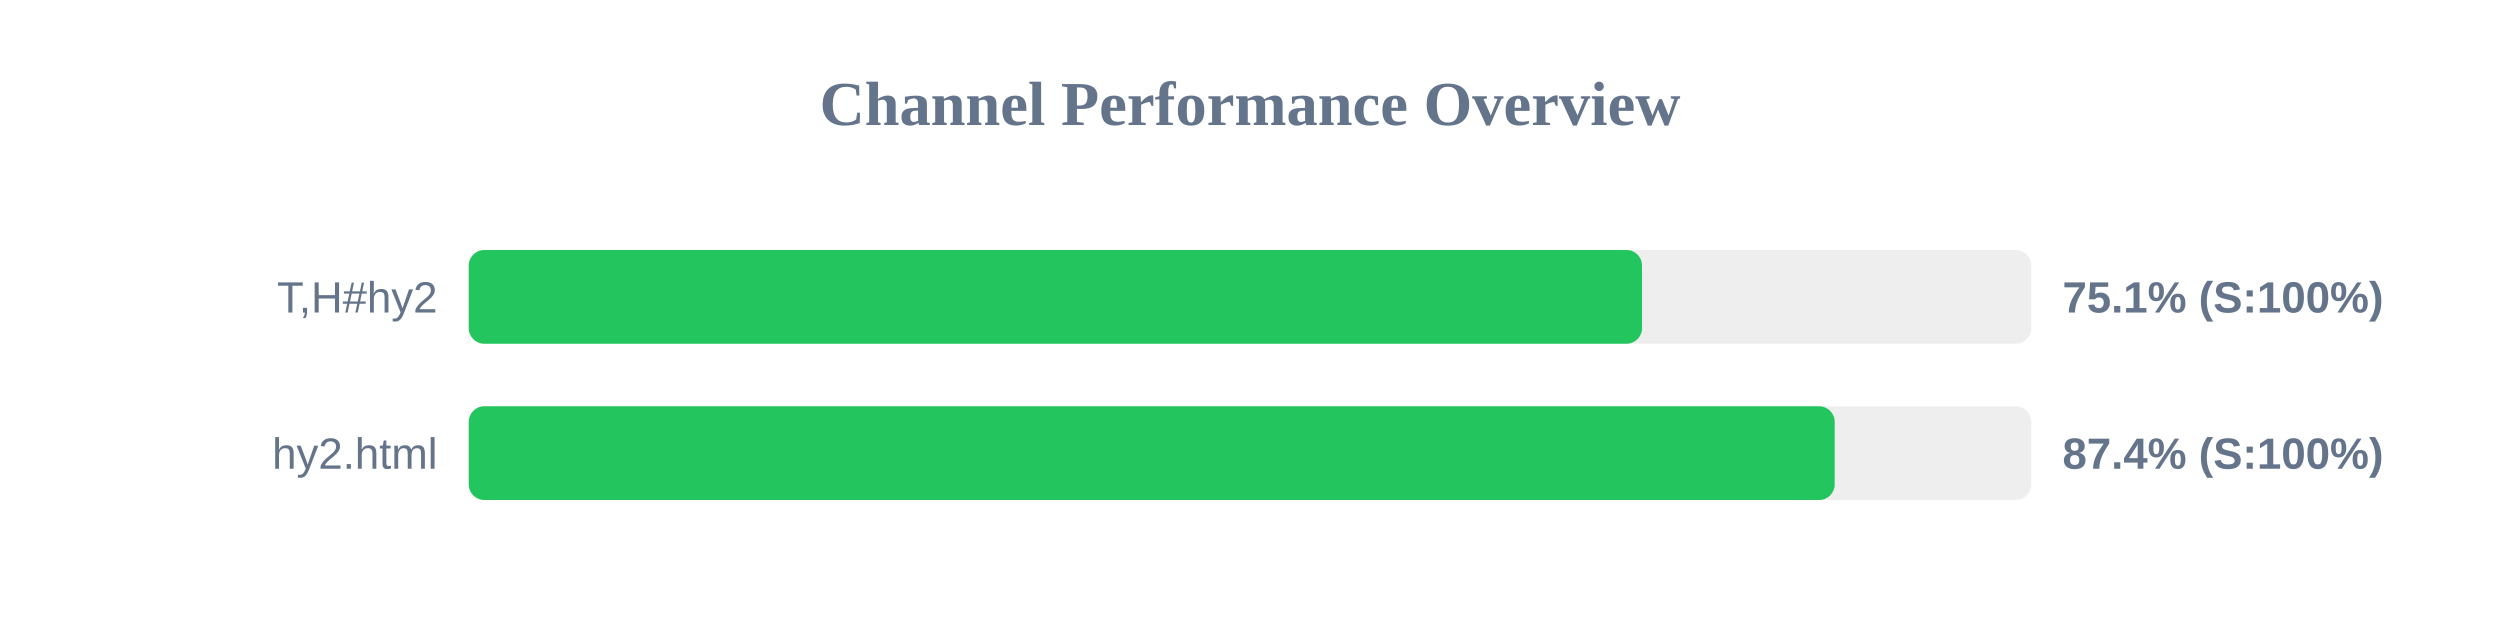
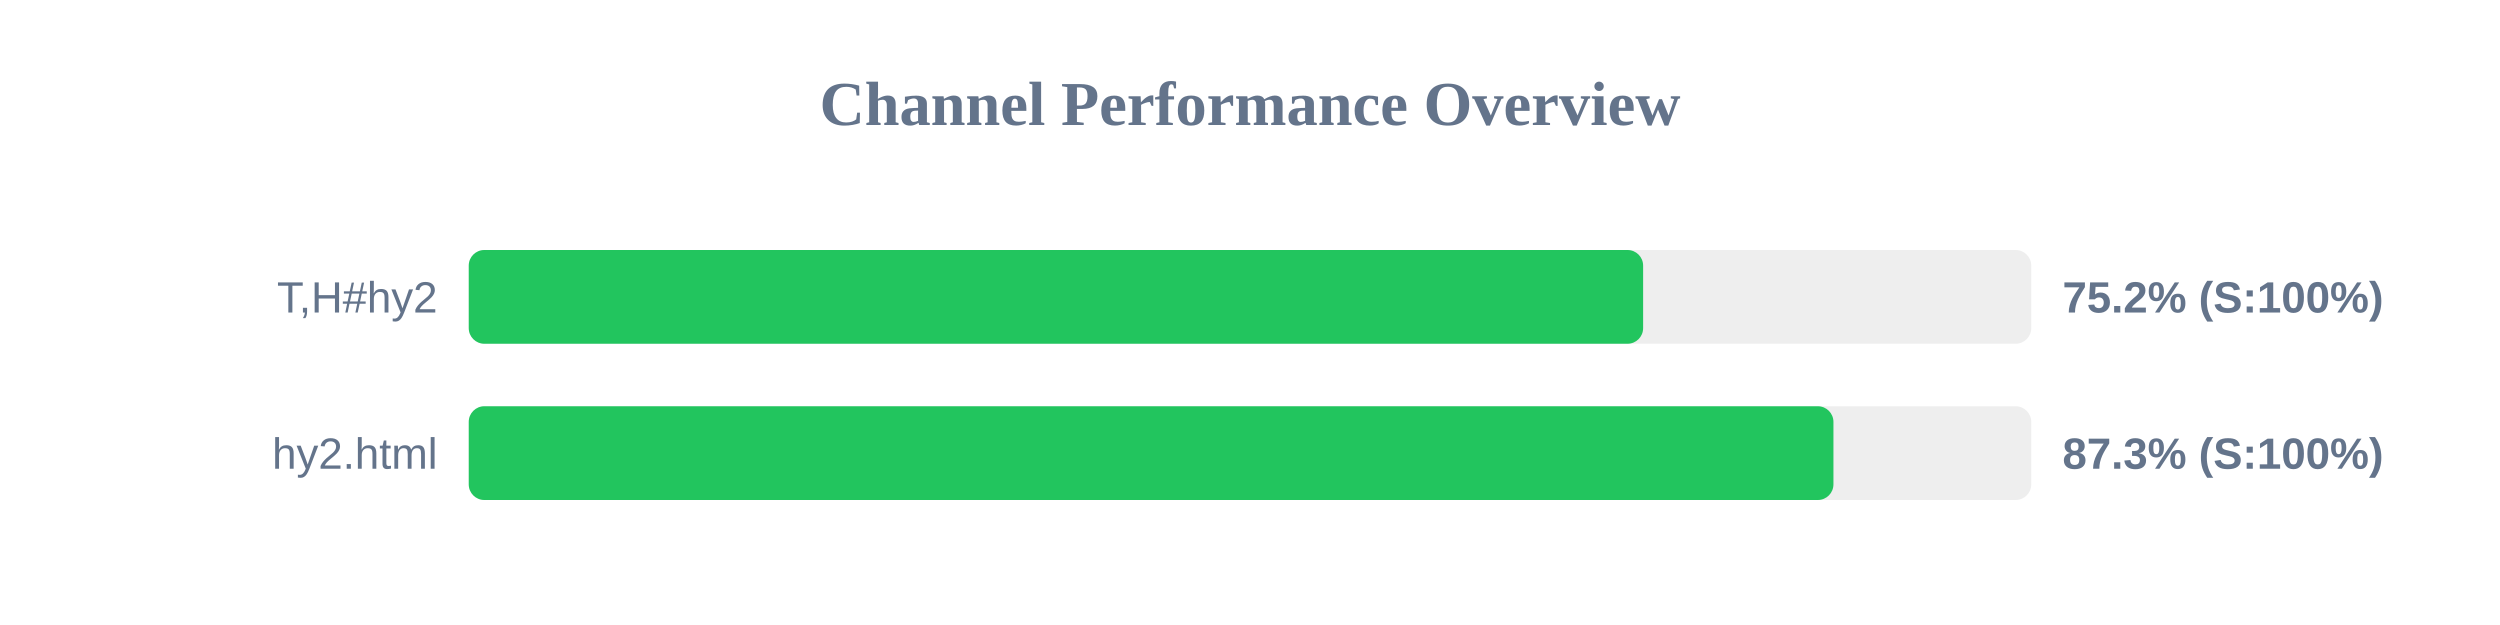
<svg xmlns="http://www.w3.org/2000/svg" width="800" height="200" version="1.1">
  <style>
        .row { font: 14px Arial; fill: #64748b; }
        .score { font: bold 14px Arial; fill: #64748b; }
    </style>
  <text x="400" y="40" text-anchor="middle" font-size="20px" font-weight="bold" fill="#64748b">Channel Performance Overview</text>
  <rect x="150" y="80" width="500" height="30" fill="#eee" rx="5" />
-   <rect x="150" y="80" width="375.45" height="30" fill="#22c55e" rx="5" />
+   <rect x="150" y="80" width="375.8" height="30" fill="#22c55e" rx="5" />
  <text x="140" y="100" text-anchor="end" class="row">T,H#hy2</text>
-   <text x="660" y="100" text-anchor="start" class="score">75.1% (S:100%)</text>
+   <text x="660" y="100" text-anchor="start" class="score">75.2% (S:100%)</text>
  <rect x="150" y="130" width="500" height="30" fill="#eee" rx="5" />
-   <rect x="150" y="130" width="437.1" height="30" fill="#22c55e" rx="5" />
+   <rect x="150" y="130" width="436.7" height="30" fill="#22c55e" rx="5" />
  <text x="140" y="150" text-anchor="end" class="row">hy2.html</text>
-   <text x="660" y="150" text-anchor="start" class="score">87.4% (S:100%)</text>
+   <text x="660" y="150" text-anchor="start" class="score">87.3% (S:100%)</text>
</svg>
